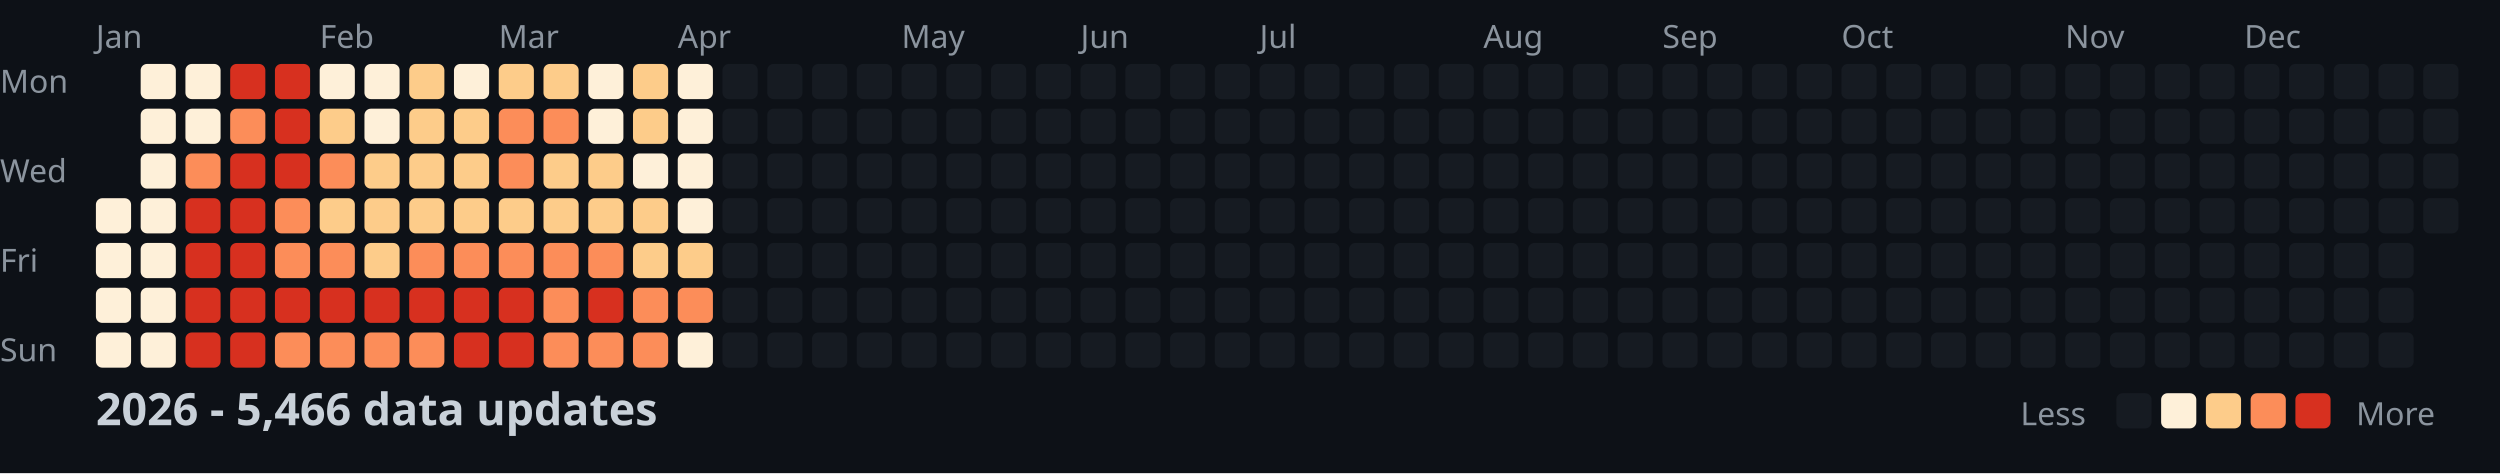
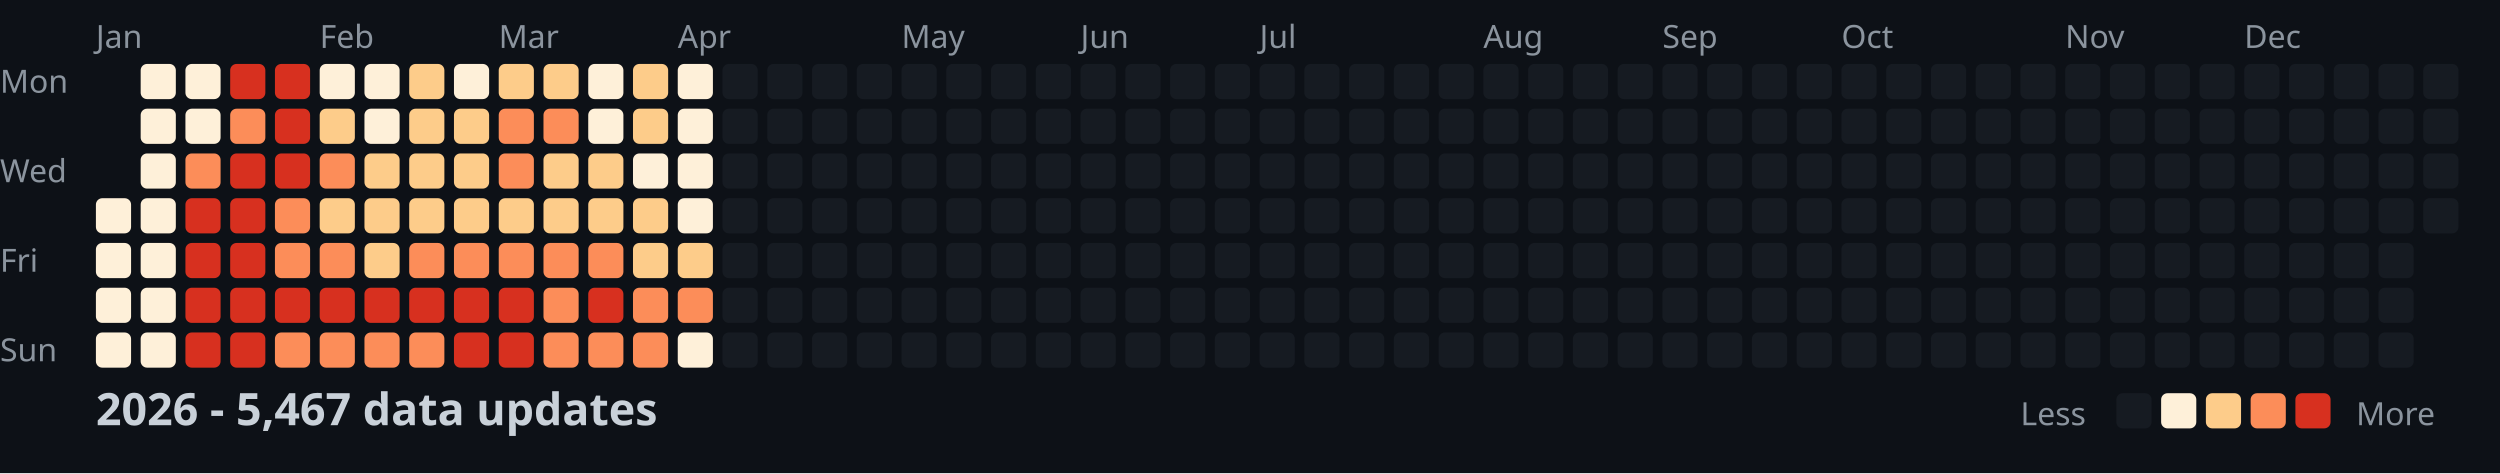
<svg xmlns="http://www.w3.org/2000/svg" width="782" height="148">
  <style>
    .month { font: 10px sans-serif; fill: #8b949e; }
    .day { font: 10px sans-serif; fill: #8b949e; }
    .title { font: bold 14px sans-serif; fill: #c9d1d9; }
    .legend { font: 10px sans-serif; fill: #8b949e; }
  </style>
  <rect width="100%" height="100%" fill="#0d1117" />
  <text x="0" y="29" class="day">Mon</text>
  <text x="0" y="57" class="day">Wed</text>
  <text x="0" y="85" class="day">Fri</text>
  <text x="0" y="113" class="day">Sun</text>
  <text x="30" y="15" class="month">Jan</text>
  <text x="100" y="15" class="month">Feb</text>
  <text x="156" y="15" class="month">Mar</text>
  <text x="212" y="15" class="month">Apr</text>
  <text x="282" y="15" class="month">May</text>
  <text x="338" y="15" class="month">Jun</text>
  <text x="394" y="15" class="month">Jul</text>
  <text x="464" y="15" class="month">Aug</text>
  <text x="520" y="15" class="month">Sep</text>
  <text x="576" y="15" class="month">Oct</text>
  <text x="646" y="15" class="month">Nov</text>
  <text x="702" y="15" class="month">Dec</text>
  <rect x="30" y="62" width="11" height="11" fill="#fef0d9" rx="2" />
  <rect x="30" y="76" width="11" height="11" fill="#fef0d9" rx="2" />
  <rect x="30" y="90" width="11" height="11" fill="#fef0d9" rx="2" />
  <rect x="30" y="104" width="11" height="11" fill="#fef0d9" rx="2" />
  <rect x="44" y="20" width="11" height="11" fill="#fef0d9" rx="2" />
  <rect x="44" y="34" width="11" height="11" fill="#fef0d9" rx="2" />
  <rect x="44" y="48" width="11" height="11" fill="#fef0d9" rx="2" />
  <rect x="44" y="62" width="11" height="11" fill="#fef0d9" rx="2" />
  <rect x="44" y="76" width="11" height="11" fill="#fef0d9" rx="2" />
  <rect x="44" y="90" width="11" height="11" fill="#fef0d9" rx="2" />
  <rect x="44" y="104" width="11" height="11" fill="#fef0d9" rx="2" />
  <rect x="58" y="20" width="11" height="11" fill="#fef0d9" rx="2" />
  <rect x="58" y="34" width="11" height="11" fill="#fef0d9" rx="2" />
  <rect x="58" y="48" width="11" height="11" fill="#fc8d59" rx="2" />
  <rect x="58" y="62" width="11" height="11" fill="#d7301f" rx="2" />
  <rect x="58" y="76" width="11" height="11" fill="#d7301f" rx="2" />
  <rect x="58" y="90" width="11" height="11" fill="#d7301f" rx="2" />
  <rect x="58" y="104" width="11" height="11" fill="#d7301f" rx="2" />
  <rect x="72" y="20" width="11" height="11" fill="#d7301f" rx="2" />
  <rect x="72" y="34" width="11" height="11" fill="#fc8d59" rx="2" />
  <rect x="72" y="48" width="11" height="11" fill="#d7301f" rx="2" />
  <rect x="72" y="62" width="11" height="11" fill="#d7301f" rx="2" />
  <rect x="72" y="76" width="11" height="11" fill="#d7301f" rx="2" />
  <rect x="72" y="90" width="11" height="11" fill="#d7301f" rx="2" />
  <rect x="72" y="104" width="11" height="11" fill="#d7301f" rx="2" />
  <rect x="86" y="20" width="11" height="11" fill="#d7301f" rx="2" />
  <rect x="86" y="34" width="11" height="11" fill="#d7301f" rx="2" />
  <rect x="86" y="48" width="11" height="11" fill="#d7301f" rx="2" />
  <rect x="86" y="62" width="11" height="11" fill="#fc8d59" rx="2" />
  <rect x="86" y="76" width="11" height="11" fill="#fc8d59" rx="2" />
  <rect x="86" y="90" width="11" height="11" fill="#d7301f" rx="2" />
  <rect x="86" y="104" width="11" height="11" fill="#fc8d59" rx="2" />
  <rect x="100" y="20" width="11" height="11" fill="#fef0d9" rx="2" />
  <rect x="100" y="34" width="11" height="11" fill="#fdcc8a" rx="2" />
  <rect x="100" y="48" width="11" height="11" fill="#fc8d59" rx="2" />
  <rect x="100" y="62" width="11" height="11" fill="#fdcc8a" rx="2" />
  <rect x="100" y="76" width="11" height="11" fill="#fc8d59" rx="2" />
  <rect x="100" y="90" width="11" height="11" fill="#d7301f" rx="2" />
  <rect x="100" y="104" width="11" height="11" fill="#fc8d59" rx="2" />
  <rect x="114" y="20" width="11" height="11" fill="#fef0d9" rx="2" />
  <rect x="114" y="34" width="11" height="11" fill="#fef0d9" rx="2" />
  <rect x="114" y="48" width="11" height="11" fill="#fdcc8a" rx="2" />
  <rect x="114" y="62" width="11" height="11" fill="#fdcc8a" rx="2" />
  <rect x="114" y="76" width="11" height="11" fill="#fdcc8a" rx="2" />
  <rect x="114" y="90" width="11" height="11" fill="#d7301f" rx="2" />
  <rect x="114" y="104" width="11" height="11" fill="#fc8d59" rx="2" />
  <rect x="128" y="20" width="11" height="11" fill="#fdcc8a" rx="2" />
  <rect x="128" y="34" width="11" height="11" fill="#fdcc8a" rx="2" />
  <rect x="128" y="48" width="11" height="11" fill="#fdcc8a" rx="2" />
  <rect x="128" y="62" width="11" height="11" fill="#fdcc8a" rx="2" />
  <rect x="128" y="76" width="11" height="11" fill="#fc8d59" rx="2" />
  <rect x="128" y="90" width="11" height="11" fill="#d7301f" rx="2" />
  <rect x="128" y="104" width="11" height="11" fill="#fc8d59" rx="2" />
  <rect x="142" y="20" width="11" height="11" fill="#fef0d9" rx="2" />
  <rect x="142" y="34" width="11" height="11" fill="#fdcc8a" rx="2" />
  <rect x="142" y="48" width="11" height="11" fill="#fdcc8a" rx="2" />
  <rect x="142" y="62" width="11" height="11" fill="#fdcc8a" rx="2" />
  <rect x="142" y="76" width="11" height="11" fill="#fc8d59" rx="2" />
  <rect x="142" y="90" width="11" height="11" fill="#d7301f" rx="2" />
  <rect x="142" y="104" width="11" height="11" fill="#d7301f" rx="2" />
  <rect x="156" y="20" width="11" height="11" fill="#fdcc8a" rx="2" />
  <rect x="156" y="34" width="11" height="11" fill="#fc8d59" rx="2" />
  <rect x="156" y="48" width="11" height="11" fill="#fc8d59" rx="2" />
  <rect x="156" y="62" width="11" height="11" fill="#fdcc8a" rx="2" />
  <rect x="156" y="76" width="11" height="11" fill="#fc8d59" rx="2" />
  <rect x="156" y="90" width="11" height="11" fill="#d7301f" rx="2" />
  <rect x="156" y="104" width="11" height="11" fill="#d7301f" rx="2" />
  <rect x="170" y="20" width="11" height="11" fill="#fdcc8a" rx="2" />
  <rect x="170" y="34" width="11" height="11" fill="#fc8d59" rx="2" />
  <rect x="170" y="48" width="11" height="11" fill="#fdcc8a" rx="2" />
  <rect x="170" y="62" width="11" height="11" fill="#fdcc8a" rx="2" />
  <rect x="170" y="76" width="11" height="11" fill="#fc8d59" rx="2" />
  <rect x="170" y="90" width="11" height="11" fill="#fc8d59" rx="2" />
  <rect x="170" y="104" width="11" height="11" fill="#fc8d59" rx="2" />
  <rect x="184" y="20" width="11" height="11" fill="#fef0d9" rx="2" />
  <rect x="184" y="34" width="11" height="11" fill="#fef0d9" rx="2" />
  <rect x="184" y="48" width="11" height="11" fill="#fdcc8a" rx="2" />
  <rect x="184" y="62" width="11" height="11" fill="#fdcc8a" rx="2" />
  <rect x="184" y="76" width="11" height="11" fill="#fc8d59" rx="2" />
  <rect x="184" y="90" width="11" height="11" fill="#d7301f" rx="2" />
  <rect x="184" y="104" width="11" height="11" fill="#fc8d59" rx="2" />
  <rect x="198" y="20" width="11" height="11" fill="#fdcc8a" rx="2" />
  <rect x="198" y="34" width="11" height="11" fill="#fdcc8a" rx="2" />
  <rect x="198" y="48" width="11" height="11" fill="#fef0d9" rx="2" />
  <rect x="198" y="62" width="11" height="11" fill="#fdcc8a" rx="2" />
  <rect x="198" y="76" width="11" height="11" fill="#fdcc8a" rx="2" />
  <rect x="198" y="90" width="11" height="11" fill="#fc8d59" rx="2" />
  <rect x="198" y="104" width="11" height="11" fill="#fc8d59" rx="2" />
  <rect x="212" y="20" width="11" height="11" fill="#fef0d9" rx="2" />
  <rect x="212" y="34" width="11" height="11" fill="#fef0d9" rx="2" />
  <rect x="212" y="48" width="11" height="11" fill="#fef0d9" rx="2" />
  <rect x="212" y="62" width="11" height="11" fill="#fef0d9" rx="2" />
  <rect x="212" y="76" width="11" height="11" fill="#fdcc8a" rx="2" />
  <rect x="212" y="90" width="11" height="11" fill="#fc8d59" rx="2" />
  <rect x="212" y="104" width="11" height="11" fill="#fef0d9" rx="2" />
  <rect x="226" y="20" width="11" height="11" fill="#161b22" rx="2" />
  <rect x="226" y="34" width="11" height="11" fill="#161b22" rx="2" />
  <rect x="226" y="48" width="11" height="11" fill="#161b22" rx="2" />
  <rect x="226" y="62" width="11" height="11" fill="#161b22" rx="2" />
  <rect x="226" y="76" width="11" height="11" fill="#161b22" rx="2" />
  <rect x="226" y="90" width="11" height="11" fill="#161b22" rx="2" />
  <rect x="226" y="104" width="11" height="11" fill="#161b22" rx="2" />
  <rect x="240" y="20" width="11" height="11" fill="#161b22" rx="2" />
  <rect x="240" y="34" width="11" height="11" fill="#161b22" rx="2" />
  <rect x="240" y="48" width="11" height="11" fill="#161b22" rx="2" />
  <rect x="240" y="62" width="11" height="11" fill="#161b22" rx="2" />
  <rect x="240" y="76" width="11" height="11" fill="#161b22" rx="2" />
  <rect x="240" y="90" width="11" height="11" fill="#161b22" rx="2" />
  <rect x="240" y="104" width="11" height="11" fill="#161b22" rx="2" />
  <rect x="254" y="20" width="11" height="11" fill="#161b22" rx="2" />
  <rect x="254" y="34" width="11" height="11" fill="#161b22" rx="2" />
  <rect x="254" y="48" width="11" height="11" fill="#161b22" rx="2" />
  <rect x="254" y="62" width="11" height="11" fill="#161b22" rx="2" />
  <rect x="254" y="76" width="11" height="11" fill="#161b22" rx="2" />
  <rect x="254" y="90" width="11" height="11" fill="#161b22" rx="2" />
  <rect x="254" y="104" width="11" height="11" fill="#161b22" rx="2" />
  <rect x="268" y="20" width="11" height="11" fill="#161b22" rx="2" />
  <rect x="268" y="34" width="11" height="11" fill="#161b22" rx="2" />
  <rect x="268" y="48" width="11" height="11" fill="#161b22" rx="2" />
  <rect x="268" y="62" width="11" height="11" fill="#161b22" rx="2" />
  <rect x="268" y="76" width="11" height="11" fill="#161b22" rx="2" />
  <rect x="268" y="90" width="11" height="11" fill="#161b22" rx="2" />
  <rect x="268" y="104" width="11" height="11" fill="#161b22" rx="2" />
  <rect x="282" y="20" width="11" height="11" fill="#161b22" rx="2" />
  <rect x="282" y="34" width="11" height="11" fill="#161b22" rx="2" />
  <rect x="282" y="48" width="11" height="11" fill="#161b22" rx="2" />
  <rect x="282" y="62" width="11" height="11" fill="#161b22" rx="2" />
  <rect x="282" y="76" width="11" height="11" fill="#161b22" rx="2" />
  <rect x="282" y="90" width="11" height="11" fill="#161b22" rx="2" />
  <rect x="282" y="104" width="11" height="11" fill="#161b22" rx="2" />
  <rect x="296" y="20" width="11" height="11" fill="#161b22" rx="2" />
  <rect x="296" y="34" width="11" height="11" fill="#161b22" rx="2" />
  <rect x="296" y="48" width="11" height="11" fill="#161b22" rx="2" />
  <rect x="296" y="62" width="11" height="11" fill="#161b22" rx="2" />
  <rect x="296" y="76" width="11" height="11" fill="#161b22" rx="2" />
  <rect x="296" y="90" width="11" height="11" fill="#161b22" rx="2" />
  <rect x="296" y="104" width="11" height="11" fill="#161b22" rx="2" />
  <rect x="310" y="20" width="11" height="11" fill="#161b22" rx="2" />
  <rect x="310" y="34" width="11" height="11" fill="#161b22" rx="2" />
  <rect x="310" y="48" width="11" height="11" fill="#161b22" rx="2" />
  <rect x="310" y="62" width="11" height="11" fill="#161b22" rx="2" />
  <rect x="310" y="76" width="11" height="11" fill="#161b22" rx="2" />
  <rect x="310" y="90" width="11" height="11" fill="#161b22" rx="2" />
  <rect x="310" y="104" width="11" height="11" fill="#161b22" rx="2" />
  <rect x="324" y="20" width="11" height="11" fill="#161b22" rx="2" />
  <rect x="324" y="34" width="11" height="11" fill="#161b22" rx="2" />
  <rect x="324" y="48" width="11" height="11" fill="#161b22" rx="2" />
  <rect x="324" y="62" width="11" height="11" fill="#161b22" rx="2" />
  <rect x="324" y="76" width="11" height="11" fill="#161b22" rx="2" />
  <rect x="324" y="90" width="11" height="11" fill="#161b22" rx="2" />
  <rect x="324" y="104" width="11" height="11" fill="#161b22" rx="2" />
  <rect x="338" y="20" width="11" height="11" fill="#161b22" rx="2" />
  <rect x="338" y="34" width="11" height="11" fill="#161b22" rx="2" />
  <rect x="338" y="48" width="11" height="11" fill="#161b22" rx="2" />
  <rect x="338" y="62" width="11" height="11" fill="#161b22" rx="2" />
  <rect x="338" y="76" width="11" height="11" fill="#161b22" rx="2" />
  <rect x="338" y="90" width="11" height="11" fill="#161b22" rx="2" />
  <rect x="338" y="104" width="11" height="11" fill="#161b22" rx="2" />
  <rect x="352" y="20" width="11" height="11" fill="#161b22" rx="2" />
  <rect x="352" y="34" width="11" height="11" fill="#161b22" rx="2" />
  <rect x="352" y="48" width="11" height="11" fill="#161b22" rx="2" />
  <rect x="352" y="62" width="11" height="11" fill="#161b22" rx="2" />
  <rect x="352" y="76" width="11" height="11" fill="#161b22" rx="2" />
  <rect x="352" y="90" width="11" height="11" fill="#161b22" rx="2" />
  <rect x="352" y="104" width="11" height="11" fill="#161b22" rx="2" />
  <rect x="366" y="20" width="11" height="11" fill="#161b22" rx="2" />
  <rect x="366" y="34" width="11" height="11" fill="#161b22" rx="2" />
  <rect x="366" y="48" width="11" height="11" fill="#161b22" rx="2" />
  <rect x="366" y="62" width="11" height="11" fill="#161b22" rx="2" />
  <rect x="366" y="76" width="11" height="11" fill="#161b22" rx="2" />
  <rect x="366" y="90" width="11" height="11" fill="#161b22" rx="2" />
  <rect x="366" y="104" width="11" height="11" fill="#161b22" rx="2" />
  <rect x="380" y="20" width="11" height="11" fill="#161b22" rx="2" />
  <rect x="380" y="34" width="11" height="11" fill="#161b22" rx="2" />
  <rect x="380" y="48" width="11" height="11" fill="#161b22" rx="2" />
  <rect x="380" y="62" width="11" height="11" fill="#161b22" rx="2" />
  <rect x="380" y="76" width="11" height="11" fill="#161b22" rx="2" />
  <rect x="380" y="90" width="11" height="11" fill="#161b22" rx="2" />
  <rect x="380" y="104" width="11" height="11" fill="#161b22" rx="2" />
  <rect x="394" y="20" width="11" height="11" fill="#161b22" rx="2" />
  <rect x="394" y="34" width="11" height="11" fill="#161b22" rx="2" />
  <rect x="394" y="48" width="11" height="11" fill="#161b22" rx="2" />
  <rect x="394" y="62" width="11" height="11" fill="#161b22" rx="2" />
  <rect x="394" y="76" width="11" height="11" fill="#161b22" rx="2" />
  <rect x="394" y="90" width="11" height="11" fill="#161b22" rx="2" />
  <rect x="394" y="104" width="11" height="11" fill="#161b22" rx="2" />
  <rect x="408" y="20" width="11" height="11" fill="#161b22" rx="2" />
  <rect x="408" y="34" width="11" height="11" fill="#161b22" rx="2" />
  <rect x="408" y="48" width="11" height="11" fill="#161b22" rx="2" />
  <rect x="408" y="62" width="11" height="11" fill="#161b22" rx="2" />
  <rect x="408" y="76" width="11" height="11" fill="#161b22" rx="2" />
  <rect x="408" y="90" width="11" height="11" fill="#161b22" rx="2" />
  <rect x="408" y="104" width="11" height="11" fill="#161b22" rx="2" />
  <rect x="422" y="20" width="11" height="11" fill="#161b22" rx="2" />
  <rect x="422" y="34" width="11" height="11" fill="#161b22" rx="2" />
  <rect x="422" y="48" width="11" height="11" fill="#161b22" rx="2" />
  <rect x="422" y="62" width="11" height="11" fill="#161b22" rx="2" />
  <rect x="422" y="76" width="11" height="11" fill="#161b22" rx="2" />
  <rect x="422" y="90" width="11" height="11" fill="#161b22" rx="2" />
  <rect x="422" y="104" width="11" height="11" fill="#161b22" rx="2" />
  <rect x="436" y="20" width="11" height="11" fill="#161b22" rx="2" />
  <rect x="436" y="34" width="11" height="11" fill="#161b22" rx="2" />
  <rect x="436" y="48" width="11" height="11" fill="#161b22" rx="2" />
  <rect x="436" y="62" width="11" height="11" fill="#161b22" rx="2" />
  <rect x="436" y="76" width="11" height="11" fill="#161b22" rx="2" />
  <rect x="436" y="90" width="11" height="11" fill="#161b22" rx="2" />
  <rect x="436" y="104" width="11" height="11" fill="#161b22" rx="2" />
  <rect x="450" y="20" width="11" height="11" fill="#161b22" rx="2" />
  <rect x="450" y="34" width="11" height="11" fill="#161b22" rx="2" />
  <rect x="450" y="48" width="11" height="11" fill="#161b22" rx="2" />
  <rect x="450" y="62" width="11" height="11" fill="#161b22" rx="2" />
  <rect x="450" y="76" width="11" height="11" fill="#161b22" rx="2" />
  <rect x="450" y="90" width="11" height="11" fill="#161b22" rx="2" />
  <rect x="450" y="104" width="11" height="11" fill="#161b22" rx="2" />
  <rect x="464" y="20" width="11" height="11" fill="#161b22" rx="2" />
  <rect x="464" y="34" width="11" height="11" fill="#161b22" rx="2" />
  <rect x="464" y="48" width="11" height="11" fill="#161b22" rx="2" />
  <rect x="464" y="62" width="11" height="11" fill="#161b22" rx="2" />
  <rect x="464" y="76" width="11" height="11" fill="#161b22" rx="2" />
  <rect x="464" y="90" width="11" height="11" fill="#161b22" rx="2" />
  <rect x="464" y="104" width="11" height="11" fill="#161b22" rx="2" />
  <rect x="478" y="20" width="11" height="11" fill="#161b22" rx="2" />
  <rect x="478" y="34" width="11" height="11" fill="#161b22" rx="2" />
  <rect x="478" y="48" width="11" height="11" fill="#161b22" rx="2" />
  <rect x="478" y="62" width="11" height="11" fill="#161b22" rx="2" />
  <rect x="478" y="76" width="11" height="11" fill="#161b22" rx="2" />
  <rect x="478" y="90" width="11" height="11" fill="#161b22" rx="2" />
  <rect x="478" y="104" width="11" height="11" fill="#161b22" rx="2" />
  <rect x="492" y="20" width="11" height="11" fill="#161b22" rx="2" />
  <rect x="492" y="34" width="11" height="11" fill="#161b22" rx="2" />
  <rect x="492" y="48" width="11" height="11" fill="#161b22" rx="2" />
  <rect x="492" y="62" width="11" height="11" fill="#161b22" rx="2" />
  <rect x="492" y="76" width="11" height="11" fill="#161b22" rx="2" />
  <rect x="492" y="90" width="11" height="11" fill="#161b22" rx="2" />
  <rect x="492" y="104" width="11" height="11" fill="#161b22" rx="2" />
  <rect x="506" y="20" width="11" height="11" fill="#161b22" rx="2" />
  <rect x="506" y="34" width="11" height="11" fill="#161b22" rx="2" />
  <rect x="506" y="48" width="11" height="11" fill="#161b22" rx="2" />
  <rect x="506" y="62" width="11" height="11" fill="#161b22" rx="2" />
  <rect x="506" y="76" width="11" height="11" fill="#161b22" rx="2" />
  <rect x="506" y="90" width="11" height="11" fill="#161b22" rx="2" />
  <rect x="506" y="104" width="11" height="11" fill="#161b22" rx="2" />
  <rect x="520" y="20" width="11" height="11" fill="#161b22" rx="2" />
  <rect x="520" y="34" width="11" height="11" fill="#161b22" rx="2" />
  <rect x="520" y="48" width="11" height="11" fill="#161b22" rx="2" />
  <rect x="520" y="62" width="11" height="11" fill="#161b22" rx="2" />
  <rect x="520" y="76" width="11" height="11" fill="#161b22" rx="2" />
  <rect x="520" y="90" width="11" height="11" fill="#161b22" rx="2" />
  <rect x="520" y="104" width="11" height="11" fill="#161b22" rx="2" />
  <rect x="534" y="20" width="11" height="11" fill="#161b22" rx="2" />
  <rect x="534" y="34" width="11" height="11" fill="#161b22" rx="2" />
  <rect x="534" y="48" width="11" height="11" fill="#161b22" rx="2" />
  <rect x="534" y="62" width="11" height="11" fill="#161b22" rx="2" />
  <rect x="534" y="76" width="11" height="11" fill="#161b22" rx="2" />
  <rect x="534" y="90" width="11" height="11" fill="#161b22" rx="2" />
  <rect x="534" y="104" width="11" height="11" fill="#161b22" rx="2" />
  <rect x="548" y="20" width="11" height="11" fill="#161b22" rx="2" />
  <rect x="548" y="34" width="11" height="11" fill="#161b22" rx="2" />
  <rect x="548" y="48" width="11" height="11" fill="#161b22" rx="2" />
  <rect x="548" y="62" width="11" height="11" fill="#161b22" rx="2" />
  <rect x="548" y="76" width="11" height="11" fill="#161b22" rx="2" />
  <rect x="548" y="90" width="11" height="11" fill="#161b22" rx="2" />
  <rect x="548" y="104" width="11" height="11" fill="#161b22" rx="2" />
  <rect x="562" y="20" width="11" height="11" fill="#161b22" rx="2" />
  <rect x="562" y="34" width="11" height="11" fill="#161b22" rx="2" />
  <rect x="562" y="48" width="11" height="11" fill="#161b22" rx="2" />
  <rect x="562" y="62" width="11" height="11" fill="#161b22" rx="2" />
  <rect x="562" y="76" width="11" height="11" fill="#161b22" rx="2" />
  <rect x="562" y="90" width="11" height="11" fill="#161b22" rx="2" />
  <rect x="562" y="104" width="11" height="11" fill="#161b22" rx="2" />
  <rect x="576" y="20" width="11" height="11" fill="#161b22" rx="2" />
  <rect x="576" y="34" width="11" height="11" fill="#161b22" rx="2" />
  <rect x="576" y="48" width="11" height="11" fill="#161b22" rx="2" />
  <rect x="576" y="62" width="11" height="11" fill="#161b22" rx="2" />
  <rect x="576" y="76" width="11" height="11" fill="#161b22" rx="2" />
  <rect x="576" y="90" width="11" height="11" fill="#161b22" rx="2" />
  <rect x="576" y="104" width="11" height="11" fill="#161b22" rx="2" />
  <rect x="590" y="20" width="11" height="11" fill="#161b22" rx="2" />
  <rect x="590" y="34" width="11" height="11" fill="#161b22" rx="2" />
  <rect x="590" y="48" width="11" height="11" fill="#161b22" rx="2" />
  <rect x="590" y="62" width="11" height="11" fill="#161b22" rx="2" />
  <rect x="590" y="76" width="11" height="11" fill="#161b22" rx="2" />
  <rect x="590" y="90" width="11" height="11" fill="#161b22" rx="2" />
  <rect x="590" y="104" width="11" height="11" fill="#161b22" rx="2" />
  <rect x="604" y="20" width="11" height="11" fill="#161b22" rx="2" />
  <rect x="604" y="34" width="11" height="11" fill="#161b22" rx="2" />
  <rect x="604" y="48" width="11" height="11" fill="#161b22" rx="2" />
  <rect x="604" y="62" width="11" height="11" fill="#161b22" rx="2" />
  <rect x="604" y="76" width="11" height="11" fill="#161b22" rx="2" />
  <rect x="604" y="90" width="11" height="11" fill="#161b22" rx="2" />
  <rect x="604" y="104" width="11" height="11" fill="#161b22" rx="2" />
  <rect x="618" y="20" width="11" height="11" fill="#161b22" rx="2" />
  <rect x="618" y="34" width="11" height="11" fill="#161b22" rx="2" />
  <rect x="618" y="48" width="11" height="11" fill="#161b22" rx="2" />
  <rect x="618" y="62" width="11" height="11" fill="#161b22" rx="2" />
  <rect x="618" y="76" width="11" height="11" fill="#161b22" rx="2" />
  <rect x="618" y="90" width="11" height="11" fill="#161b22" rx="2" />
  <rect x="618" y="104" width="11" height="11" fill="#161b22" rx="2" />
  <rect x="632" y="20" width="11" height="11" fill="#161b22" rx="2" />
  <rect x="632" y="34" width="11" height="11" fill="#161b22" rx="2" />
  <rect x="632" y="48" width="11" height="11" fill="#161b22" rx="2" />
  <rect x="632" y="62" width="11" height="11" fill="#161b22" rx="2" />
  <rect x="632" y="76" width="11" height="11" fill="#161b22" rx="2" />
  <rect x="632" y="90" width="11" height="11" fill="#161b22" rx="2" />
  <rect x="632" y="104" width="11" height="11" fill="#161b22" rx="2" />
  <rect x="646" y="20" width="11" height="11" fill="#161b22" rx="2" />
  <rect x="646" y="34" width="11" height="11" fill="#161b22" rx="2" />
  <rect x="646" y="48" width="11" height="11" fill="#161b22" rx="2" />
  <rect x="646" y="62" width="11" height="11" fill="#161b22" rx="2" />
  <rect x="646" y="76" width="11" height="11" fill="#161b22" rx="2" />
  <rect x="646" y="90" width="11" height="11" fill="#161b22" rx="2" />
  <rect x="646" y="104" width="11" height="11" fill="#161b22" rx="2" />
  <rect x="660" y="20" width="11" height="11" fill="#161b22" rx="2" />
  <rect x="660" y="34" width="11" height="11" fill="#161b22" rx="2" />
  <rect x="660" y="48" width="11" height="11" fill="#161b22" rx="2" />
  <rect x="660" y="62" width="11" height="11" fill="#161b22" rx="2" />
  <rect x="660" y="76" width="11" height="11" fill="#161b22" rx="2" />
  <rect x="660" y="90" width="11" height="11" fill="#161b22" rx="2" />
  <rect x="660" y="104" width="11" height="11" fill="#161b22" rx="2" />
  <rect x="674" y="20" width="11" height="11" fill="#161b22" rx="2" />
  <rect x="674" y="34" width="11" height="11" fill="#161b22" rx="2" />
  <rect x="674" y="48" width="11" height="11" fill="#161b22" rx="2" />
  <rect x="674" y="62" width="11" height="11" fill="#161b22" rx="2" />
  <rect x="674" y="76" width="11" height="11" fill="#161b22" rx="2" />
  <rect x="674" y="90" width="11" height="11" fill="#161b22" rx="2" />
  <rect x="674" y="104" width="11" height="11" fill="#161b22" rx="2" />
  <rect x="688" y="20" width="11" height="11" fill="#161b22" rx="2" />
  <rect x="688" y="34" width="11" height="11" fill="#161b22" rx="2" />
  <rect x="688" y="48" width="11" height="11" fill="#161b22" rx="2" />
  <rect x="688" y="62" width="11" height="11" fill="#161b22" rx="2" />
  <rect x="688" y="76" width="11" height="11" fill="#161b22" rx="2" />
  <rect x="688" y="90" width="11" height="11" fill="#161b22" rx="2" />
  <rect x="688" y="104" width="11" height="11" fill="#161b22" rx="2" />
  <rect x="702" y="20" width="11" height="11" fill="#161b22" rx="2" />
  <rect x="702" y="34" width="11" height="11" fill="#161b22" rx="2" />
  <rect x="702" y="48" width="11" height="11" fill="#161b22" rx="2" />
  <rect x="702" y="62" width="11" height="11" fill="#161b22" rx="2" />
  <rect x="702" y="76" width="11" height="11" fill="#161b22" rx="2" />
  <rect x="702" y="90" width="11" height="11" fill="#161b22" rx="2" />
  <rect x="702" y="104" width="11" height="11" fill="#161b22" rx="2" />
  <rect x="716" y="20" width="11" height="11" fill="#161b22" rx="2" />
  <rect x="716" y="34" width="11" height="11" fill="#161b22" rx="2" />
  <rect x="716" y="48" width="11" height="11" fill="#161b22" rx="2" />
  <rect x="716" y="62" width="11" height="11" fill="#161b22" rx="2" />
  <rect x="716" y="76" width="11" height="11" fill="#161b22" rx="2" />
  <rect x="716" y="90" width="11" height="11" fill="#161b22" rx="2" />
  <rect x="716" y="104" width="11" height="11" fill="#161b22" rx="2" />
  <rect x="730" y="20" width="11" height="11" fill="#161b22" rx="2" />
  <rect x="730" y="34" width="11" height="11" fill="#161b22" rx="2" />
  <rect x="730" y="48" width="11" height="11" fill="#161b22" rx="2" />
  <rect x="730" y="62" width="11" height="11" fill="#161b22" rx="2" />
  <rect x="730" y="76" width="11" height="11" fill="#161b22" rx="2" />
  <rect x="730" y="90" width="11" height="11" fill="#161b22" rx="2" />
  <rect x="730" y="104" width="11" height="11" fill="#161b22" rx="2" />
  <rect x="744" y="20" width="11" height="11" fill="#161b22" rx="2" />
  <rect x="744" y="34" width="11" height="11" fill="#161b22" rx="2" />
  <rect x="744" y="48" width="11" height="11" fill="#161b22" rx="2" />
  <rect x="744" y="62" width="11" height="11" fill="#161b22" rx="2" />
  <rect x="744" y="76" width="11" height="11" fill="#161b22" rx="2" />
  <rect x="744" y="90" width="11" height="11" fill="#161b22" rx="2" />
  <rect x="744" y="104" width="11" height="11" fill="#161b22" rx="2" />
  <rect x="758" y="20" width="11" height="11" fill="#161b22" rx="2" />
  <rect x="758" y="34" width="11" height="11" fill="#161b22" rx="2" />
  <rect x="758" y="48" width="11" height="11" fill="#161b22" rx="2" />
  <rect x="758" y="62" width="11" height="11" fill="#161b22" rx="2" />
-   <text x="30" y="133" class="title">2026 - 5,466 data updates</text>
+   <text x="30" y="133" class="title">2026 - 5,467 data updates</text>
  <text x="632" y="133" class="legend">Less</text>
  <rect x="662" y="123" width="11" height="11" fill="#161b22" rx="2" />
  <rect x="676" y="123" width="11" height="11" fill="#fef0d9" rx="2" />
  <rect x="690" y="123" width="11" height="11" fill="#fdcc8a" rx="2" />
  <rect x="704" y="123" width="11" height="11" fill="#fc8d59" rx="2" />
  <rect x="718" y="123" width="11" height="11" fill="#d7301f" rx="2" />
  <text x="737" y="133" class="legend">More</text>
</svg>
